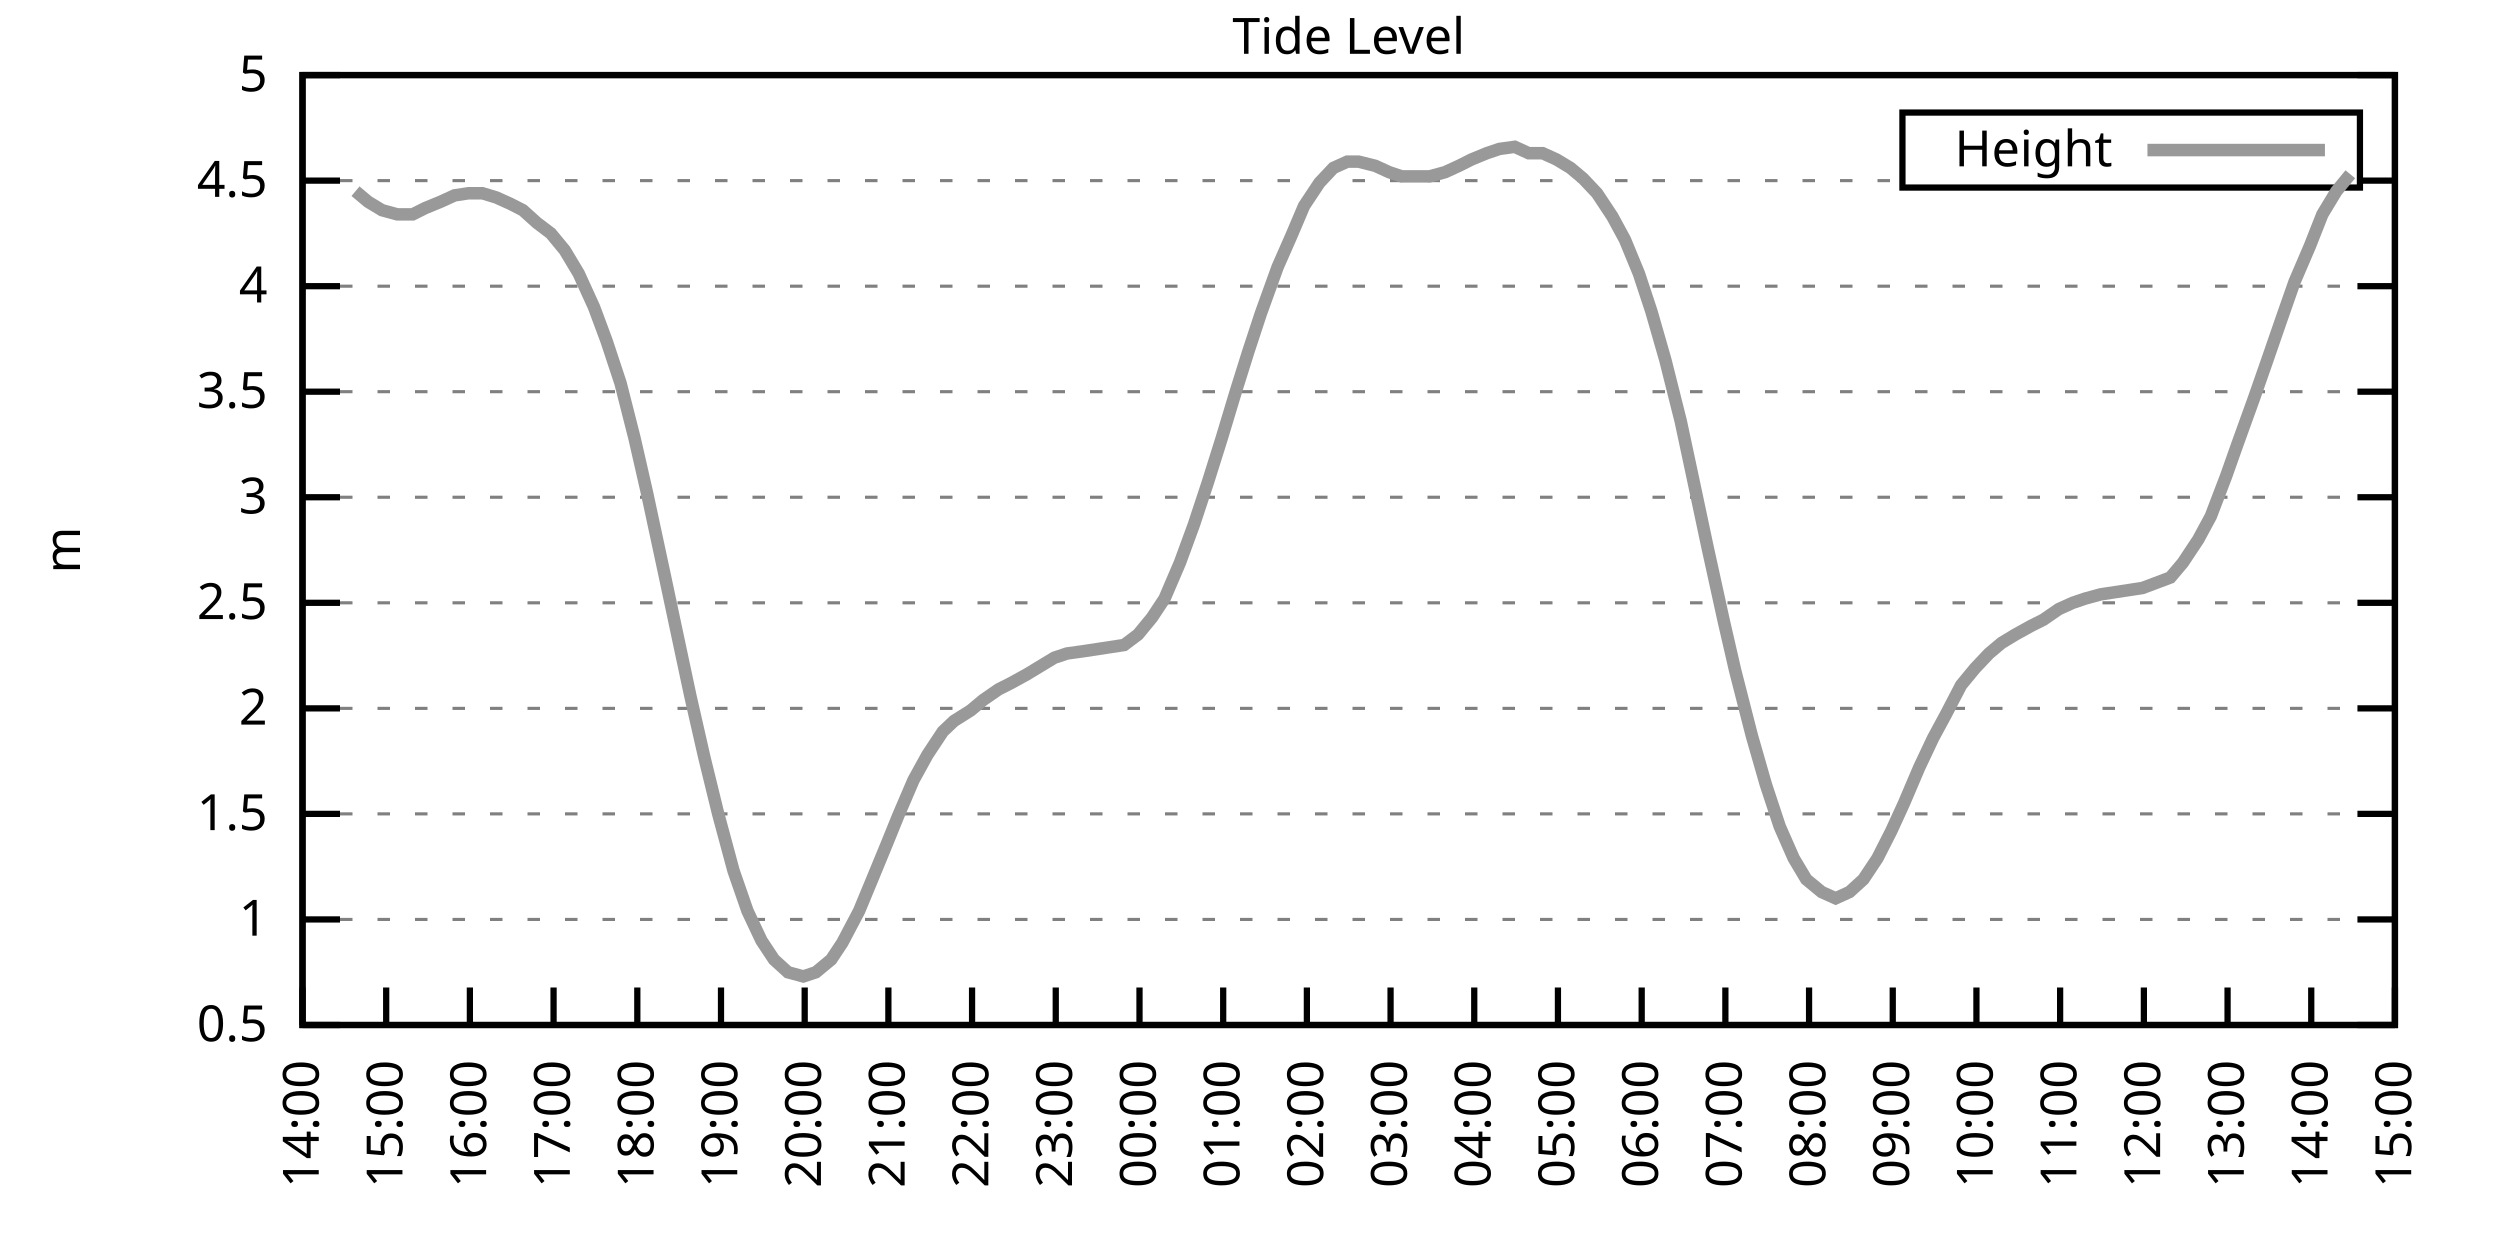
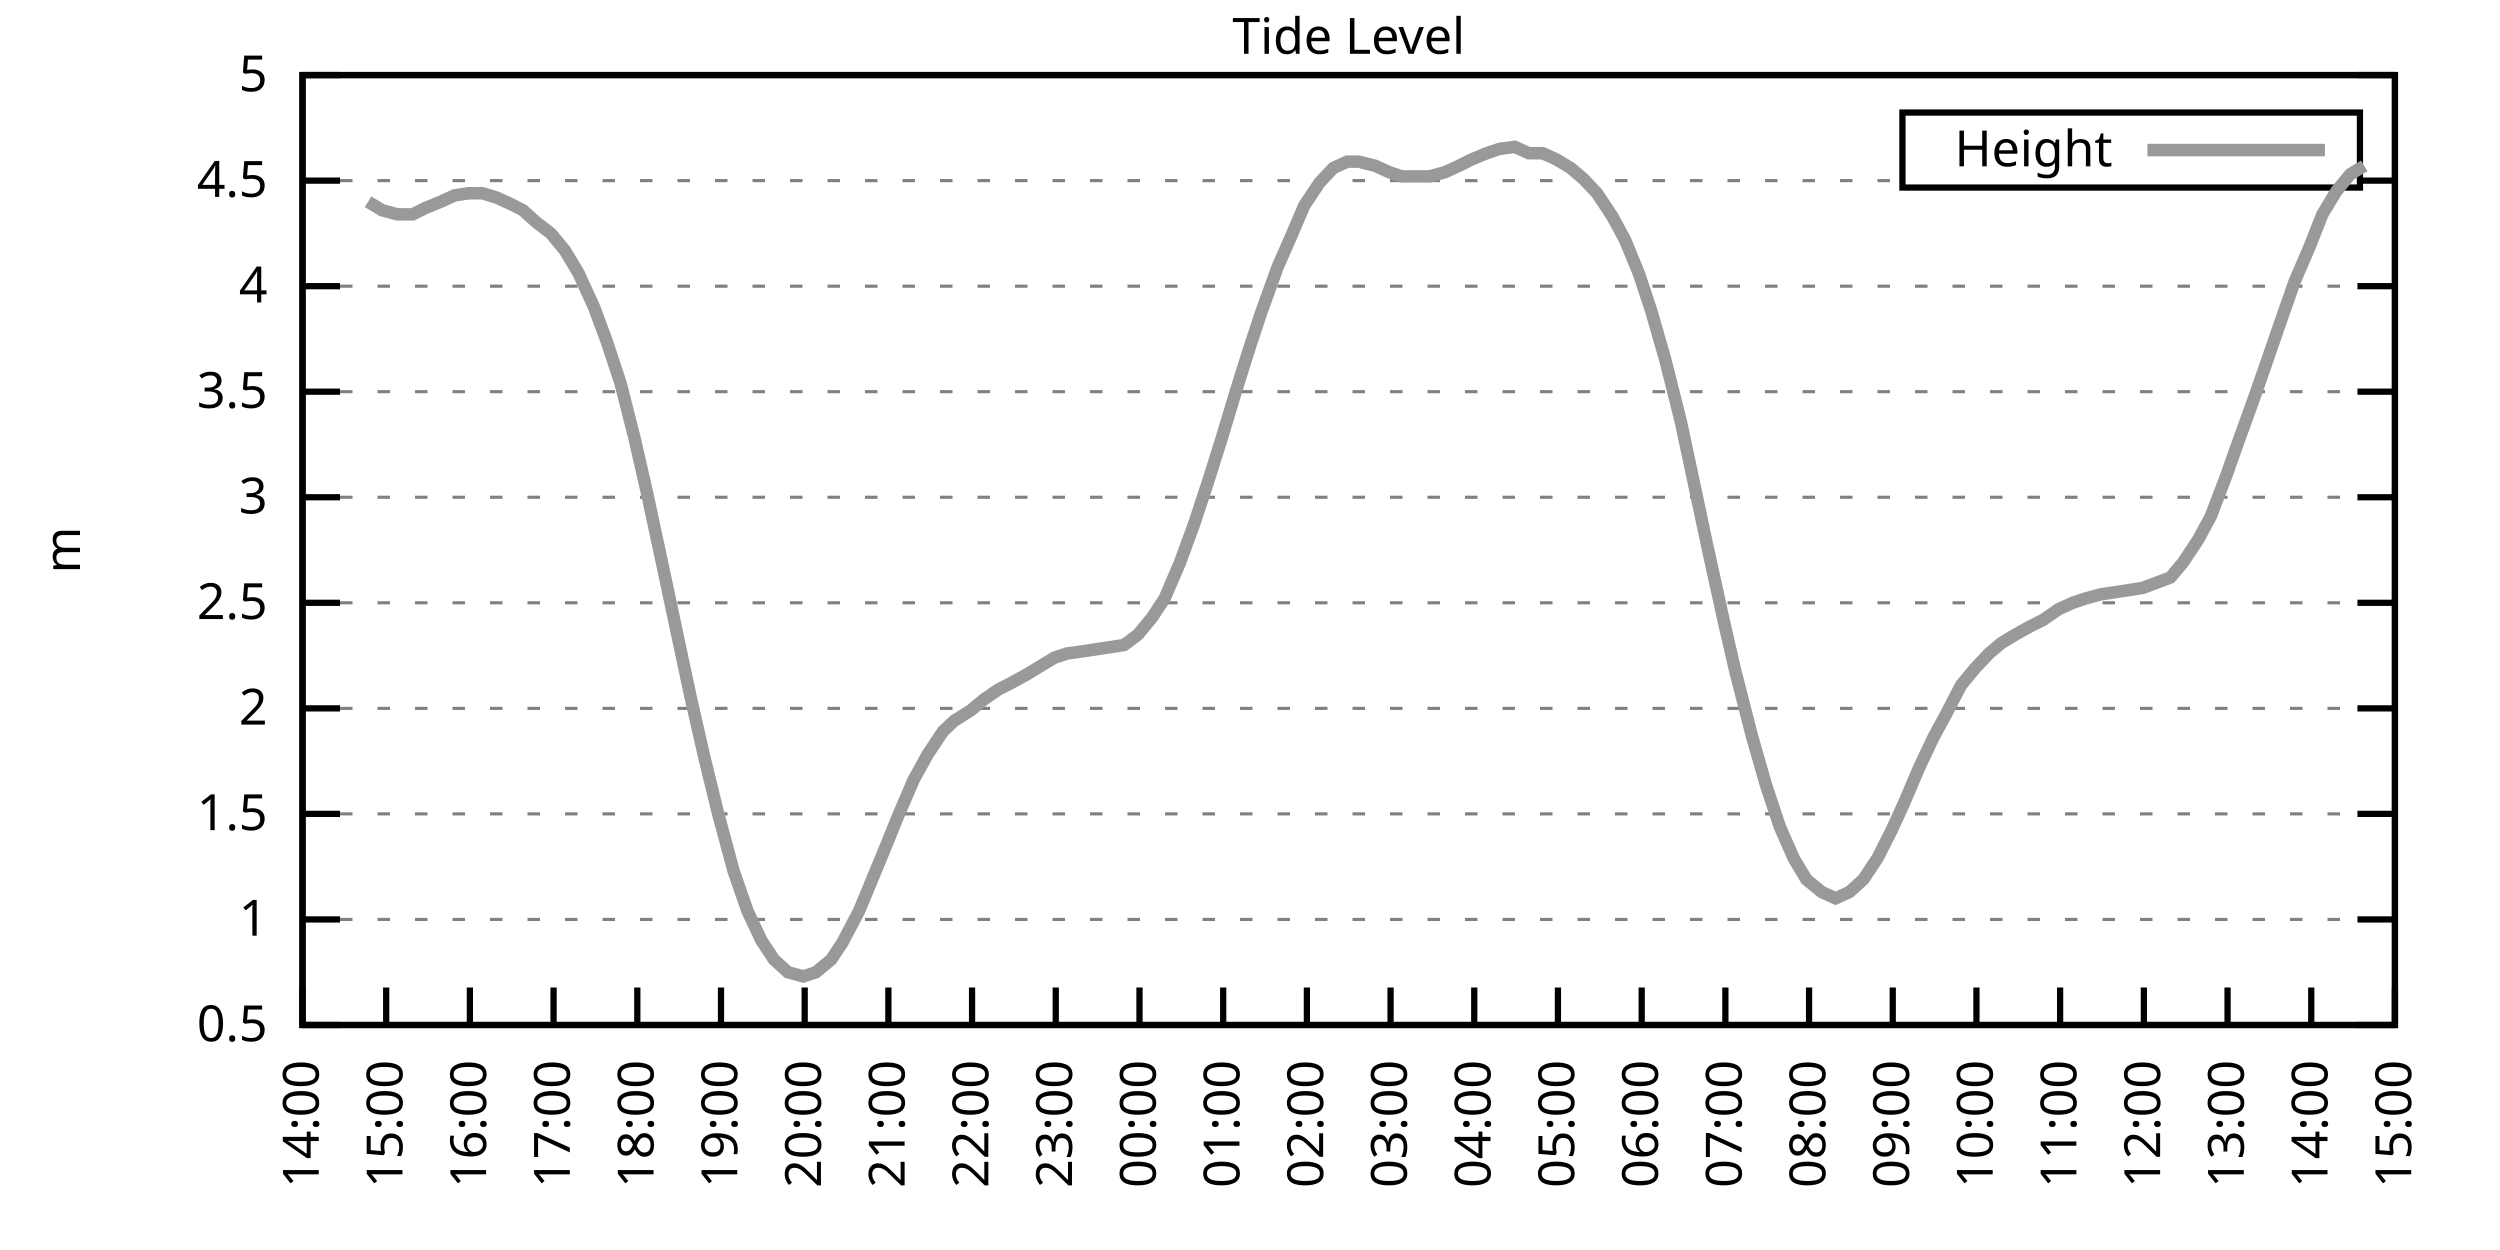
<svg xmlns="http://www.w3.org/2000/svg" xmlns:xlink="http://www.w3.org/1999/xlink" width="400" height="200" viewBox="0 0 400 200">
  <g id="gnuplot_canvas">
    <rect x="0" y="0" width="400" height="200" fill="none" />
    <defs>
      <circle id="gpDot" r="0.5" stroke-width="0.5" stroke="currentColor" />
      <path id="gpPt0" stroke-width="0.333" stroke="currentColor" d="M-1,0 h2 M0,-1 v2" />
      <path id="gpPt1" stroke-width="0.333" stroke="currentColor" d="M-1,-1 L1,1 M1,-1 L-1,1" />
      <path id="gpPt2" stroke-width="0.333" stroke="currentColor" d="M-1,0 L1,0 M0,-1 L0,1 M-1,-1 L1,1 M-1,1 L1,-1" />
      <rect id="gpPt3" stroke-width="0.333" stroke="currentColor" x="-1" y="-1" width="2" height="2" />
      <rect id="gpPt4" stroke-width="0.333" stroke="currentColor" fill="currentColor" x="-1" y="-1" width="2" height="2" />
      <circle id="gpPt5" stroke-width="0.333" stroke="currentColor" cx="0" cy="0" r="1" />
      <use xlink:href="#gpPt5" id="gpPt6" fill="currentColor" stroke="none" />
      <path id="gpPt7" stroke-width="0.333" stroke="currentColor" d="M0,-1.33 L-1.33,0.67 L1.33,0.67 z" />
      <use xlink:href="#gpPt7" id="gpPt8" fill="currentColor" stroke="none" />
      <use xlink:href="#gpPt7" id="gpPt9" stroke="currentColor" transform="rotate(180)" />
      <use xlink:href="#gpPt9" id="gpPt10" fill="currentColor" stroke="none" />
      <use xlink:href="#gpPt3" id="gpPt11" stroke="currentColor" transform="rotate(45)" />
      <use xlink:href="#gpPt11" id="gpPt12" fill="currentColor" stroke="none" />
      <path id="gpPt13" stroke-width="0.333" stroke="currentColor" d="M0,1.330 L1.265,0.411 L0.782,-1.067 L-0.782,-1.076 L-1.265,0.411 z" />
      <use xlink:href="#gpPt13" id="gpPt14" fill="currentColor" stroke="none" />
      <filter id="textbox" filterUnits="objectBoundingBox" x="0" y="0" height="1" width="1">
        <feFlood flood-color="white" flood-opacity="1" result="bgnd" />
        <feComposite in="SourceGraphic" in2="bgnd" operator="atop" />
      </filter>
      <filter id="greybox" filterUnits="objectBoundingBox" x="0" y="0" height="1" width="1">
        <feFlood flood-color="lightgrey" flood-opacity="1" result="grey" />
        <feComposite in="SourceGraphic" in2="grey" operator="atop" />
      </filter>
    </defs>
    <g fill="none" color="white" stroke="currentColor" stroke-width="1.00" stroke-linecap="butt" stroke-linejoin="miter">
</g>
    <g fill="none" color="black" stroke="currentColor" stroke-width="1.00" stroke-linecap="butt" stroke-linejoin="miter">
      <g stroke="none" shape-rendering="crispEdges">
        <polygon fill="rgb(255, 255, 255)" points="48.40,164.00 383.18,164.00 383.18,12.02 48.40,12.02 " />
      </g>
    </g>
    <g fill="none" color="black" stroke="currentColor" stroke-width="1.00" stroke-linecap="butt" stroke-linejoin="miter">
</g>
    <g fill="none" color="black" stroke="black" stroke-width="0.50" stroke-linecap="butt" stroke-linejoin="miter">
</g>
    <g fill="none" color="gray" stroke="currentColor" stroke-width="0.50" stroke-linecap="butt" stroke-linejoin="miter">
      <path stroke="gray" stroke-dasharray="2,4" class="gridline" d="M48.40,164.00 L383.19,164.00  " />
    </g>
    <g fill="none" color="gray" stroke="gray" stroke-width="1.00" stroke-linecap="butt" stroke-linejoin="miter">
</g>
    <g fill="none" color="black" stroke="currentColor" stroke-width="1.00" stroke-linecap="butt" stroke-linejoin="miter">
      <path stroke="black" d="M48.40,164.00 L54.40,164.00 M383.19,164.00 L377.19,164.00  " />
      <g transform="translate(42.80,166.60)" stroke="none" fill="black" font-family="Sans" font-size="8.00" text-anchor="end">
        <text>
          <tspan font-family="Sans"> 0.5</tspan>
        </text>
      </g>
    </g>
    <g fill="none" color="black" stroke="currentColor" stroke-width="1.00" stroke-linecap="butt" stroke-linejoin="miter">
</g>
    <g fill="none" color="black" stroke="black" stroke-width="0.50" stroke-linecap="butt" stroke-linejoin="miter">
</g>
    <g fill="none" color="gray" stroke="currentColor" stroke-width="0.50" stroke-linecap="butt" stroke-linejoin="miter">
      <path stroke="gray" stroke-dasharray="2,4" class="gridline" d="M48.40,147.11 L383.19,147.11  " />
    </g>
    <g fill="none" color="gray" stroke="gray" stroke-width="1.00" stroke-linecap="butt" stroke-linejoin="miter">
</g>
    <g fill="none" color="black" stroke="currentColor" stroke-width="1.00" stroke-linecap="butt" stroke-linejoin="miter">
      <path stroke="black" d="M48.40,147.11 L54.40,147.11 M383.19,147.11 L377.19,147.11  " />
      <g transform="translate(42.80,149.71)" stroke="none" fill="black" font-family="Sans" font-size="8.00" text-anchor="end">
        <text>
          <tspan font-family="Sans"> 1</tspan>
        </text>
      </g>
    </g>
    <g fill="none" color="black" stroke="currentColor" stroke-width="1.00" stroke-linecap="butt" stroke-linejoin="miter">
</g>
    <g fill="none" color="black" stroke="black" stroke-width="0.50" stroke-linecap="butt" stroke-linejoin="miter">
</g>
    <g fill="none" color="gray" stroke="currentColor" stroke-width="0.50" stroke-linecap="butt" stroke-linejoin="miter">
      <path stroke="gray" stroke-dasharray="2,4" class="gridline" d="M48.40,130.22 L383.19,130.22  " />
    </g>
    <g fill="none" color="gray" stroke="gray" stroke-width="1.00" stroke-linecap="butt" stroke-linejoin="miter">
</g>
    <g fill="none" color="black" stroke="currentColor" stroke-width="1.00" stroke-linecap="butt" stroke-linejoin="miter">
      <path stroke="black" d="M48.40,130.22 L54.40,130.22 M383.19,130.22 L377.19,130.22  " />
      <g transform="translate(42.80,132.82)" stroke="none" fill="black" font-family="Sans" font-size="8.00" text-anchor="end">
        <text>
          <tspan font-family="Sans"> 1.5</tspan>
        </text>
      </g>
    </g>
    <g fill="none" color="black" stroke="currentColor" stroke-width="1.00" stroke-linecap="butt" stroke-linejoin="miter">
</g>
    <g fill="none" color="black" stroke="black" stroke-width="0.50" stroke-linecap="butt" stroke-linejoin="miter">
</g>
    <g fill="none" color="gray" stroke="currentColor" stroke-width="0.50" stroke-linecap="butt" stroke-linejoin="miter">
      <path stroke="gray" stroke-dasharray="2,4" class="gridline" d="M48.40,113.34 L383.19,113.34  " />
    </g>
    <g fill="none" color="gray" stroke="gray" stroke-width="1.00" stroke-linecap="butt" stroke-linejoin="miter">
</g>
    <g fill="none" color="black" stroke="currentColor" stroke-width="1.00" stroke-linecap="butt" stroke-linejoin="miter">
      <path stroke="black" d="M48.40,113.34 L54.40,113.34 M383.19,113.34 L377.19,113.34  " />
      <g transform="translate(42.80,115.94)" stroke="none" fill="black" font-family="Sans" font-size="8.00" text-anchor="end">
        <text>
          <tspan font-family="Sans"> 2</tspan>
        </text>
      </g>
    </g>
    <g fill="none" color="black" stroke="currentColor" stroke-width="1.00" stroke-linecap="butt" stroke-linejoin="miter">
</g>
    <g fill="none" color="black" stroke="black" stroke-width="0.50" stroke-linecap="butt" stroke-linejoin="miter">
</g>
    <g fill="none" color="gray" stroke="currentColor" stroke-width="0.50" stroke-linecap="butt" stroke-linejoin="miter">
      <path stroke="gray" stroke-dasharray="2,4" class="gridline" d="M48.40,96.45 L383.19,96.45  " />
    </g>
    <g fill="none" color="gray" stroke="gray" stroke-width="1.00" stroke-linecap="butt" stroke-linejoin="miter">
</g>
    <g fill="none" color="black" stroke="currentColor" stroke-width="1.00" stroke-linecap="butt" stroke-linejoin="miter">
      <path stroke="black" d="M48.40,96.45 L54.40,96.45 M383.19,96.45 L377.19,96.45  " />
      <g transform="translate(42.80,99.05)" stroke="none" fill="black" font-family="Sans" font-size="8.00" text-anchor="end">
        <text>
          <tspan font-family="Sans"> 2.5</tspan>
        </text>
      </g>
    </g>
    <g fill="none" color="black" stroke="currentColor" stroke-width="1.00" stroke-linecap="butt" stroke-linejoin="miter">
</g>
    <g fill="none" color="black" stroke="black" stroke-width="0.50" stroke-linecap="butt" stroke-linejoin="miter">
</g>
    <g fill="none" color="gray" stroke="currentColor" stroke-width="0.50" stroke-linecap="butt" stroke-linejoin="miter">
      <path stroke="gray" stroke-dasharray="2,4" class="gridline" d="M48.40,79.56 L383.19,79.56  " />
    </g>
    <g fill="none" color="gray" stroke="gray" stroke-width="1.00" stroke-linecap="butt" stroke-linejoin="miter">
</g>
    <g fill="none" color="black" stroke="currentColor" stroke-width="1.00" stroke-linecap="butt" stroke-linejoin="miter">
      <path stroke="black" d="M48.40,79.56 L54.40,79.56 M383.19,79.56 L377.19,79.56  " />
      <g transform="translate(42.80,82.16)" stroke="none" fill="black" font-family="Sans" font-size="8.00" text-anchor="end">
        <text>
          <tspan font-family="Sans"> 3</tspan>
        </text>
      </g>
    </g>
    <g fill="none" color="black" stroke="currentColor" stroke-width="1.00" stroke-linecap="butt" stroke-linejoin="miter">
</g>
    <g fill="none" color="black" stroke="black" stroke-width="0.50" stroke-linecap="butt" stroke-linejoin="miter">
</g>
    <g fill="none" color="gray" stroke="currentColor" stroke-width="0.50" stroke-linecap="butt" stroke-linejoin="miter">
      <path stroke="gray" stroke-dasharray="2,4" class="gridline" d="M48.40,62.67 L383.19,62.67  " />
    </g>
    <g fill="none" color="gray" stroke="gray" stroke-width="1.00" stroke-linecap="butt" stroke-linejoin="miter">
</g>
    <g fill="none" color="black" stroke="currentColor" stroke-width="1.00" stroke-linecap="butt" stroke-linejoin="miter">
      <path stroke="black" d="M48.40,62.67 L54.40,62.67 M383.19,62.67 L377.19,62.67  " />
      <g transform="translate(42.80,65.27)" stroke="none" fill="black" font-family="Sans" font-size="8.00" text-anchor="end">
        <text>
          <tspan font-family="Sans"> 3.5</tspan>
        </text>
      </g>
    </g>
    <g fill="none" color="black" stroke="currentColor" stroke-width="1.00" stroke-linecap="butt" stroke-linejoin="miter">
</g>
    <g fill="none" color="black" stroke="black" stroke-width="0.50" stroke-linecap="butt" stroke-linejoin="miter">
</g>
    <g fill="none" color="gray" stroke="currentColor" stroke-width="0.50" stroke-linecap="butt" stroke-linejoin="miter">
      <path stroke="gray" stroke-dasharray="2,4" class="gridline" d="M48.40,45.79 L383.19,45.79  " />
    </g>
    <g fill="none" color="gray" stroke="gray" stroke-width="1.00" stroke-linecap="butt" stroke-linejoin="miter">
</g>
    <g fill="none" color="black" stroke="currentColor" stroke-width="1.00" stroke-linecap="butt" stroke-linejoin="miter">
      <path stroke="black" d="M48.40,45.79 L54.40,45.79 M383.19,45.79 L377.19,45.79  " />
      <g transform="translate(42.80,48.39)" stroke="none" fill="black" font-family="Sans" font-size="8.00" text-anchor="end">
        <text>
          <tspan font-family="Sans"> 4</tspan>
        </text>
      </g>
    </g>
    <g fill="none" color="black" stroke="currentColor" stroke-width="1.00" stroke-linecap="butt" stroke-linejoin="miter">
</g>
    <g fill="none" color="black" stroke="black" stroke-width="0.50" stroke-linecap="butt" stroke-linejoin="miter">
</g>
    <g fill="none" color="gray" stroke="currentColor" stroke-width="0.50" stroke-linecap="butt" stroke-linejoin="miter">
      <path stroke="gray" stroke-dasharray="2,4" class="gridline" d="M48.40,28.90 L304.39,28.90 M377.59,28.90 L383.19,28.90  " />
    </g>
    <g fill="none" color="gray" stroke="gray" stroke-width="1.00" stroke-linecap="butt" stroke-linejoin="miter">
</g>
    <g fill="none" color="black" stroke="currentColor" stroke-width="1.00" stroke-linecap="butt" stroke-linejoin="miter">
      <path stroke="black" d="M48.40,28.90 L54.40,28.90 M383.19,28.90 L377.19,28.90  " />
      <g transform="translate(42.80,31.50)" stroke="none" fill="black" font-family="Sans" font-size="8.00" text-anchor="end">
        <text>
          <tspan font-family="Sans"> 4.5</tspan>
        </text>
      </g>
    </g>
    <g fill="none" color="black" stroke="currentColor" stroke-width="1.00" stroke-linecap="butt" stroke-linejoin="miter">
</g>
    <g fill="none" color="black" stroke="black" stroke-width="0.50" stroke-linecap="butt" stroke-linejoin="miter">
</g>
    <g fill="none" color="gray" stroke="currentColor" stroke-width="0.50" stroke-linecap="butt" stroke-linejoin="miter">
      <path stroke="gray" stroke-dasharray="2,4" class="gridline" d="M48.40,12.01 L383.19,12.01  " />
    </g>
    <g fill="none" color="gray" stroke="gray" stroke-width="1.00" stroke-linecap="butt" stroke-linejoin="miter">
</g>
    <g fill="none" color="black" stroke="currentColor" stroke-width="1.00" stroke-linecap="butt" stroke-linejoin="miter">
      <path stroke="black" d="M48.40,12.01 L54.40,12.01 M383.19,12.01 L377.19,12.01  " />
      <g transform="translate(42.80,14.61)" stroke="none" fill="black" font-family="Sans" font-size="8.00" text-anchor="end">
        <text>
          <tspan font-family="Sans"> 5</tspan>
        </text>
      </g>
    </g>
    <g fill="none" color="black" stroke="currentColor" stroke-width="1.00" stroke-linecap="butt" stroke-linejoin="miter">
      <path stroke="black" d="M48.40,164.00 L48.40,158.00  " />
      <g transform="translate(51.00,169.60) rotate(270.00)" stroke="none" fill="black" font-family="Sans" font-size="8.00" text-anchor="end">
        <text>
          <tspan font-family="Sans">14:00</tspan>
        </text>
      </g>
    </g>
    <g fill="none" color="black" stroke="currentColor" stroke-width="1.00" stroke-linecap="butt" stroke-linejoin="miter">
      <path stroke="black" d="M61.79,164.00 L61.79,158.00  " />
      <g transform="translate(64.39,169.60) rotate(270.00)" stroke="none" fill="black" font-family="Sans" font-size="8.00" text-anchor="end">
        <text>
          <tspan font-family="Sans">15:00</tspan>
        </text>
      </g>
    </g>
    <g fill="none" color="black" stroke="currentColor" stroke-width="1.00" stroke-linecap="butt" stroke-linejoin="miter">
      <path stroke="black" d="M75.18,164.00 L75.18,158.00  " />
      <g transform="translate(77.78,169.60) rotate(270.00)" stroke="none" fill="black" font-family="Sans" font-size="8.00" text-anchor="end">
        <text>
          <tspan font-family="Sans">16:00</tspan>
        </text>
      </g>
    </g>
    <g fill="none" color="black" stroke="currentColor" stroke-width="1.00" stroke-linecap="butt" stroke-linejoin="miter">
      <path stroke="black" d="M88.57,164.00 L88.57,158.00  " />
      <g transform="translate(91.17,169.60) rotate(270.00)" stroke="none" fill="black" font-family="Sans" font-size="8.00" text-anchor="end">
        <text>
          <tspan font-family="Sans">17:00</tspan>
        </text>
      </g>
    </g>
    <g fill="none" color="black" stroke="currentColor" stroke-width="1.00" stroke-linecap="butt" stroke-linejoin="miter">
      <path stroke="black" d="M101.97,164.00 L101.97,158.00  " />
      <g transform="translate(104.57,169.60) rotate(270.00)" stroke="none" fill="black" font-family="Sans" font-size="8.00" text-anchor="end">
        <text>
          <tspan font-family="Sans">18:00</tspan>
        </text>
      </g>
    </g>
    <g fill="none" color="black" stroke="currentColor" stroke-width="1.00" stroke-linecap="butt" stroke-linejoin="miter">
      <path stroke="black" d="M115.36,164.00 L115.36,158.00  " />
      <g transform="translate(117.96,169.60) rotate(270.00)" stroke="none" fill="black" font-family="Sans" font-size="8.00" text-anchor="end">
        <text>
          <tspan font-family="Sans">19:00</tspan>
        </text>
      </g>
    </g>
    <g fill="none" color="black" stroke="currentColor" stroke-width="1.00" stroke-linecap="butt" stroke-linejoin="miter">
      <path stroke="black" d="M128.75,164.00 L128.75,158.00  " />
      <g transform="translate(131.35,169.60) rotate(270.00)" stroke="none" fill="black" font-family="Sans" font-size="8.00" text-anchor="end">
        <text>
          <tspan font-family="Sans">20:00</tspan>
        </text>
      </g>
    </g>
    <g fill="none" color="black" stroke="currentColor" stroke-width="1.00" stroke-linecap="butt" stroke-linejoin="miter">
      <path stroke="black" d="M142.14,164.00 L142.14,158.00  " />
      <g transform="translate(144.74,169.60) rotate(270.00)" stroke="none" fill="black" font-family="Sans" font-size="8.00" text-anchor="end">
        <text>
          <tspan font-family="Sans">21:00</tspan>
        </text>
      </g>
    </g>
    <g fill="none" color="black" stroke="currentColor" stroke-width="1.00" stroke-linecap="butt" stroke-linejoin="miter">
      <path stroke="black" d="M155.53,164.00 L155.53,158.00  " />
      <g transform="translate(158.13,169.60) rotate(270.00)" stroke="none" fill="black" font-family="Sans" font-size="8.00" text-anchor="end">
        <text>
          <tspan font-family="Sans">22:00</tspan>
        </text>
      </g>
    </g>
    <g fill="none" color="black" stroke="currentColor" stroke-width="1.00" stroke-linecap="butt" stroke-linejoin="miter">
      <path stroke="black" d="M168.92,164.00 L168.92,158.00  " />
      <g transform="translate(171.52,169.60) rotate(270.00)" stroke="none" fill="black" font-family="Sans" font-size="8.00" text-anchor="end">
        <text>
          <tspan font-family="Sans">23:00</tspan>
        </text>
      </g>
    </g>
    <g fill="none" color="black" stroke="currentColor" stroke-width="1.00" stroke-linecap="butt" stroke-linejoin="miter">
      <path stroke="black" d="M182.32,164.00 L182.32,158.00  " />
      <g transform="translate(184.92,169.60) rotate(270.00)" stroke="none" fill="black" font-family="Sans" font-size="8.00" text-anchor="end">
        <text>
          <tspan font-family="Sans">00:00</tspan>
        </text>
      </g>
    </g>
    <g fill="none" color="black" stroke="currentColor" stroke-width="1.00" stroke-linecap="butt" stroke-linejoin="miter">
      <path stroke="black" d="M195.71,164.00 L195.71,158.00  " />
      <g transform="translate(198.31,169.60) rotate(270.00)" stroke="none" fill="black" font-family="Sans" font-size="8.00" text-anchor="end">
        <text>
          <tspan font-family="Sans">01:00</tspan>
        </text>
      </g>
    </g>
    <g fill="none" color="black" stroke="currentColor" stroke-width="1.00" stroke-linecap="butt" stroke-linejoin="miter">
      <path stroke="black" d="M209.10,164.00 L209.10,158.00  " />
      <g transform="translate(211.70,169.60) rotate(270.00)" stroke="none" fill="black" font-family="Sans" font-size="8.00" text-anchor="end">
        <text>
          <tspan font-family="Sans">02:00</tspan>
        </text>
      </g>
    </g>
    <g fill="none" color="black" stroke="currentColor" stroke-width="1.00" stroke-linecap="butt" stroke-linejoin="miter">
      <path stroke="black" d="M222.49,164.00 L222.49,158.00  " />
      <g transform="translate(225.09,169.60) rotate(270.00)" stroke="none" fill="black" font-family="Sans" font-size="8.00" text-anchor="end">
        <text>
          <tspan font-family="Sans">03:00</tspan>
        </text>
      </g>
    </g>
    <g fill="none" color="black" stroke="currentColor" stroke-width="1.00" stroke-linecap="butt" stroke-linejoin="miter">
      <path stroke="black" d="M235.88,164.00 L235.88,158.00  " />
      <g transform="translate(238.48,169.60) rotate(270.00)" stroke="none" fill="black" font-family="Sans" font-size="8.00" text-anchor="end">
        <text>
          <tspan font-family="Sans">04:00</tspan>
        </text>
      </g>
    </g>
    <g fill="none" color="black" stroke="currentColor" stroke-width="1.00" stroke-linecap="butt" stroke-linejoin="miter">
      <path stroke="black" d="M249.27,164.00 L249.27,158.00  " />
      <g transform="translate(251.87,169.60) rotate(270.00)" stroke="none" fill="black" font-family="Sans" font-size="8.00" text-anchor="end">
        <text>
          <tspan font-family="Sans">05:00</tspan>
        </text>
      </g>
    </g>
    <g fill="none" color="black" stroke="currentColor" stroke-width="1.00" stroke-linecap="butt" stroke-linejoin="miter">
      <path stroke="black" d="M262.67,164.00 L262.67,158.00  " />
      <g transform="translate(265.27,169.60) rotate(270.00)" stroke="none" fill="black" font-family="Sans" font-size="8.00" text-anchor="end">
        <text>
          <tspan font-family="Sans">06:00</tspan>
        </text>
      </g>
    </g>
    <g fill="none" color="black" stroke="currentColor" stroke-width="1.00" stroke-linecap="butt" stroke-linejoin="miter">
      <path stroke="black" d="M276.06,164.00 L276.06,158.00  " />
      <g transform="translate(278.66,169.60) rotate(270.00)" stroke="none" fill="black" font-family="Sans" font-size="8.00" text-anchor="end">
        <text>
          <tspan font-family="Sans">07:00</tspan>
        </text>
      </g>
    </g>
    <g fill="none" color="black" stroke="currentColor" stroke-width="1.00" stroke-linecap="butt" stroke-linejoin="miter">
      <path stroke="black" d="M289.45,164.00 L289.45,158.00  " />
      <g transform="translate(292.05,169.60) rotate(270.00)" stroke="none" fill="black" font-family="Sans" font-size="8.00" text-anchor="end">
        <text>
          <tspan font-family="Sans">08:00</tspan>
        </text>
      </g>
    </g>
    <g fill="none" color="black" stroke="currentColor" stroke-width="1.00" stroke-linecap="butt" stroke-linejoin="miter">
      <path stroke="black" d="M302.84,164.00 L302.84,158.00  " />
      <g transform="translate(305.44,169.60) rotate(270.00)" stroke="none" fill="black" font-family="Sans" font-size="8.00" text-anchor="end">
        <text>
          <tspan font-family="Sans">09:00</tspan>
        </text>
      </g>
    </g>
    <g fill="none" color="black" stroke="currentColor" stroke-width="1.00" stroke-linecap="butt" stroke-linejoin="miter">
      <path stroke="black" d="M316.23,164.00 L316.23,158.00  " />
      <g transform="translate(318.83,169.60) rotate(270.00)" stroke="none" fill="black" font-family="Sans" font-size="8.00" text-anchor="end">
        <text>
          <tspan font-family="Sans">10:00</tspan>
        </text>
      </g>
    </g>
    <g fill="none" color="black" stroke="currentColor" stroke-width="1.00" stroke-linecap="butt" stroke-linejoin="miter">
      <path stroke="black" d="M329.62,164.00 L329.62,158.00  " />
      <g transform="translate(332.22,169.60) rotate(270.00)" stroke="none" fill="black" font-family="Sans" font-size="8.00" text-anchor="end">
        <text>
          <tspan font-family="Sans">11:00</tspan>
        </text>
      </g>
    </g>
    <g fill="none" color="black" stroke="currentColor" stroke-width="1.00" stroke-linecap="butt" stroke-linejoin="miter">
      <path stroke="black" d="M343.02,164.00 L343.02,158.00  " />
      <g transform="translate(345.62,169.60) rotate(270.00)" stroke="none" fill="black" font-family="Sans" font-size="8.00" text-anchor="end">
        <text>
          <tspan font-family="Sans">12:00</tspan>
        </text>
      </g>
    </g>
    <g fill="none" color="black" stroke="currentColor" stroke-width="1.00" stroke-linecap="butt" stroke-linejoin="miter">
      <path stroke="black" d="M356.41,164.00 L356.41,158.00  " />
      <g transform="translate(359.01,169.60) rotate(270.00)" stroke="none" fill="black" font-family="Sans" font-size="8.00" text-anchor="end">
        <text>
          <tspan font-family="Sans">13:00</tspan>
        </text>
      </g>
    </g>
    <g fill="none" color="black" stroke="currentColor" stroke-width="1.00" stroke-linecap="butt" stroke-linejoin="miter">
      <path stroke="black" d="M369.80,164.00 L369.80,158.00  " />
      <g transform="translate(372.40,169.60) rotate(270.00)" stroke="none" fill="black" font-family="Sans" font-size="8.00" text-anchor="end">
        <text>
          <tspan font-family="Sans">14:00</tspan>
        </text>
      </g>
    </g>
    <g fill="none" color="black" stroke="currentColor" stroke-width="1.00" stroke-linecap="butt" stroke-linejoin="miter">
      <path stroke="black" d="M383.19,164.00 L383.19,158.00  " />
      <g transform="translate(385.79,169.60) rotate(270.00)" stroke="none" fill="black" font-family="Sans" font-size="8.00" text-anchor="end">
        <text>
          <tspan font-family="Sans">15:00</tspan>
        </text>
      </g>
    </g>
    <g fill="none" color="black" stroke="currentColor" stroke-width="1.00" stroke-linecap="butt" stroke-linejoin="miter">
</g>
    <g fill="none" color="black" stroke="currentColor" stroke-width="1.00" stroke-linecap="butt" stroke-linejoin="miter">
      <path stroke="black" d="M48.40,12.01 L48.40,164.00 L383.19,164.00 L383.19,12.01 L48.40,12.01 Z  " />
    </g>
    <g fill="none" color="black" stroke="currentColor" stroke-width="1.00" stroke-linecap="butt" stroke-linejoin="miter">
</g>
    <g fill="none" color="black" stroke="currentColor" stroke-width="1.00" stroke-linecap="butt" stroke-linejoin="miter">
      <path stroke="black" d="M304.39,30.01 L304.39,18.01 L377.59,18.01 L377.59,30.01 L304.39,30.01 Z  " />
    </g>
    <g id="Tide_level_plot_1">
      <g fill="none" color="white" stroke="black" stroke-width="2.00" stroke-linecap="butt" stroke-linejoin="miter">
</g>
      <g fill="none" color="black" stroke="currentColor" stroke-width="2.00" stroke-linecap="butt" stroke-linejoin="miter">
        <g transform="translate(337.99,26.61)" stroke="none" fill="black" font-family="Sans" font-size="8.00" text-anchor="end">
          <text>
            <tspan font-family="Sans">Height</tspan>
          </text>
        </g>
      </g>
      <g fill="none" color="black" stroke="currentColor" stroke-width="2.00" stroke-linecap="butt" stroke-linejoin="miter">
-         <path stroke="rgb(153, 153, 153)" d="M343.59,24.01 L371.99,24.01 M56.88,30.59 L58.89,32.28 L61.12,33.63 L63.58,34.30 L66.03,34.30 L68.04,33.29   L70.50,32.28 L72.73,31.26 L74.96,30.92 L77.19,30.92 L79.42,31.60 L81.66,32.61 L83.66,33.63 L85.90,35.65   L88.13,37.34 L90.36,40.04 L92.59,43.76 L95.05,49.16 L97.06,54.57 L99.29,61.32 L101.52,70.10 L103.53,78.89   L106.21,91.38 L108.22,100.84 L110.45,111.31 L112.68,121.11 L114.91,130.22 L117.37,139.34 L119.60,145.76 L121.83,150.49   L123.84,153.53 L126.07,155.56 L128.53,156.23 L130.54,155.56 L132.99,153.53 L134.78,150.83 L137.45,145.76 L139.69,140.36   L141.92,134.95 L143.70,130.56 L146.16,124.82 L148.39,120.77 L150.85,117.05 L152.63,115.36 L155.31,113.67 L157.32,111.99   L159.77,110.30 L161.78,109.28 L164.24,107.93 L166.47,106.58 L168.70,105.23 L170.71,104.56 L173.17,104.22 L175.40,103.88   L177.63,103.54 L179.86,103.20 L182.09,101.52 L184.32,98.81 L186.33,95.77 L188.79,90.03 L191.02,83.95 L193.25,77.20   L195.48,70.10 L197.72,62.67 L199.73,56.26 L201.73,50.18 L204.41,42.75 L206.64,37.68 L208.65,32.95 L211.11,29.24   L213.34,26.87 L215.57,25.86 L217.36,25.86 L220.04,26.53 L222.27,27.55 L224.28,28.22 L226.51,28.22 L228.74,28.22   L231.20,27.55 L233.43,26.53 L235.44,25.52 L237.89,24.51 L239.90,23.83 L242.36,23.49 L244.59,24.51 L246.82,24.51   L249.05,25.52 L251.28,26.87 L253.29,28.56 L255.52,30.92 L257.98,34.64 L259.99,38.35 L262.22,43.76 L264.23,49.84   L266.46,57.61 L268.92,67.40 L271.37,78.89 L273.16,87.33 L275.83,99.49 L277.62,107.26 L280.30,117.73 L282.53,125.50   L284.76,132.25 L286.99,137.32 L289.00,140.69 L291.46,142.72 L293.69,143.73 L295.92,142.72 L298.15,140.69 L300.39,137.32   L302.62,132.93 L304.63,128.54 L307.08,122.79 L309.31,118.07 L311.32,114.35 L313.78,109.62 L316.01,106.92 L318.24,104.56   L320.25,102.87 L322.48,101.52 L324.94,100.16 L326.95,99.15 L329.40,97.46 L331.63,96.45 L333.64,95.77 L336.10,95.10   L338.33,94.76 L340.56,94.42 L342.79,94.08 L344.58,93.41 L347.26,92.40 L349.26,90.03 L351.72,86.32 L353.73,82.60   L356.18,76.18 L357.97,71.12 L360.65,63.69 L362.66,57.94 L365.11,50.85 L367.12,45.11 L369.58,39.37 L371.58,34.30   L373.82,30.59 L376.05,27.88  " />
+         <path stroke="rgb(153, 153, 153)" d="M343.59,24.01 L371.99,24.01 M58.89,32.28 L61.12,33.63 L63.58,34.30 L66.03,34.30 L68.04,33.29 L70.50,32.28   L72.73,31.26 L74.96,30.92 L77.19,30.92 L79.42,31.60 L81.66,32.61 L83.66,33.63 L85.90,35.65 L88.13,37.34   L90.36,40.04 L92.59,43.76 L95.05,49.16 L97.06,54.57 L99.29,61.32 L101.52,70.10 L103.53,78.89 L106.21,91.38   L108.22,100.84 L110.45,111.31 L112.68,121.11 L114.91,130.22 L117.37,139.34 L119.60,145.76 L121.83,150.49 L123.84,153.53   L126.07,155.56 L128.53,156.23 L130.54,155.56 L132.99,153.53 L134.78,150.83 L137.45,145.76 L139.69,140.36 L141.92,134.95   L143.70,130.56 L146.16,124.82 L148.39,120.77 L150.85,117.05 L152.63,115.36 L155.31,113.67 L157.32,111.99 L159.77,110.30   L161.78,109.28 L164.24,107.93 L166.47,106.58 L168.70,105.23 L170.71,104.56 L173.17,104.22 L175.40,103.88 L177.63,103.54   L179.86,103.20 L182.09,101.52 L184.32,98.81 L186.33,95.77 L188.79,90.03 L191.02,83.95 L193.25,77.20 L195.48,70.10   L197.72,62.67 L199.73,56.26 L201.73,50.18 L204.41,42.75 L206.64,37.68 L208.65,32.95 L211.11,29.24 L213.34,26.87   L215.57,25.86 L217.36,25.86 L220.04,26.53 L222.27,27.55 L224.28,28.22 L226.51,28.22 L228.74,28.22 L231.20,27.55   L233.43,26.53 L235.44,25.52 L237.89,24.51 L239.90,23.83 L242.36,23.49 L244.59,24.51 L246.82,24.51 L249.05,25.52   L251.28,26.87 L253.29,28.56 L255.52,30.92 L257.98,34.64 L259.99,38.35 L262.22,43.76 L264.23,49.84 L266.46,57.61   L268.92,67.40 L271.37,78.89 L273.16,87.33 L275.83,99.49 L277.62,107.26 L280.30,117.73 L282.53,125.50 L284.76,132.25   L286.99,137.32 L289.00,140.69 L291.46,142.72 L293.69,143.73 L295.92,142.72 L298.15,140.69 L300.39,137.32 L302.62,132.93   L304.63,128.54 L307.08,122.79 L309.31,118.07 L311.32,114.35 L313.78,109.62 L316.01,106.92 L318.24,104.56 L320.25,102.87   L322.48,101.52 L324.94,100.16 L326.95,99.15 L329.40,97.46 L331.63,96.45 L333.64,95.77 L336.10,95.10 L338.33,94.76   L340.56,94.42 L342.79,94.08 L344.58,93.41 L347.26,92.40 L349.26,90.03 L351.72,86.32 L353.73,82.60 L356.18,76.18   L357.97,71.12 L360.65,63.69 L362.66,57.94 L365.11,50.85 L367.12,45.11 L369.58,39.37 L371.58,34.30 L373.82,30.59   L376.05,27.88 L378.28,26.53  " />
      </g>
    </g>
    <g fill="none" color="black" stroke="currentColor" stroke-width="2.00" stroke-linecap="butt" stroke-linejoin="miter">
</g>
    <g fill="none" color="black" stroke="black" stroke-width="1.00" stroke-linecap="butt" stroke-linejoin="miter">
</g>
    <g fill="none" color="black" stroke="currentColor" stroke-width="1.00" stroke-linecap="butt" stroke-linejoin="miter">
      <path stroke="black" d="M48.40,12.01 L48.40,164.00 L383.19,164.00 L383.19,12.01 L48.40,12.01 Z  " />
      <g transform="translate(12.80,88.01) rotate(270.00)" stroke="none" fill="black" font-family="Sans" font-size="8.00" text-anchor="middle">
        <text>
          <tspan font-family="Sans">m</tspan>
        </text>
      </g>
    </g>
    <g fill="none" color="black" stroke="currentColor" stroke-width="1.00" stroke-linecap="butt" stroke-linejoin="miter">
</g>
    <g fill="none" color="black" stroke="currentColor" stroke-width="1.00" stroke-linecap="butt" stroke-linejoin="miter">
      <g transform="translate(215.79,8.61)" stroke="none" fill="black" font-family="Sans" font-size="8.00" text-anchor="middle">
        <text>
          <tspan font-family="Sans">Tide Level</tspan>
        </text>
      </g>
    </g>
    <g fill="none" color="black" stroke="currentColor" stroke-width="1.00" stroke-linecap="butt" stroke-linejoin="miter">
</g>
  </g>
</svg>
